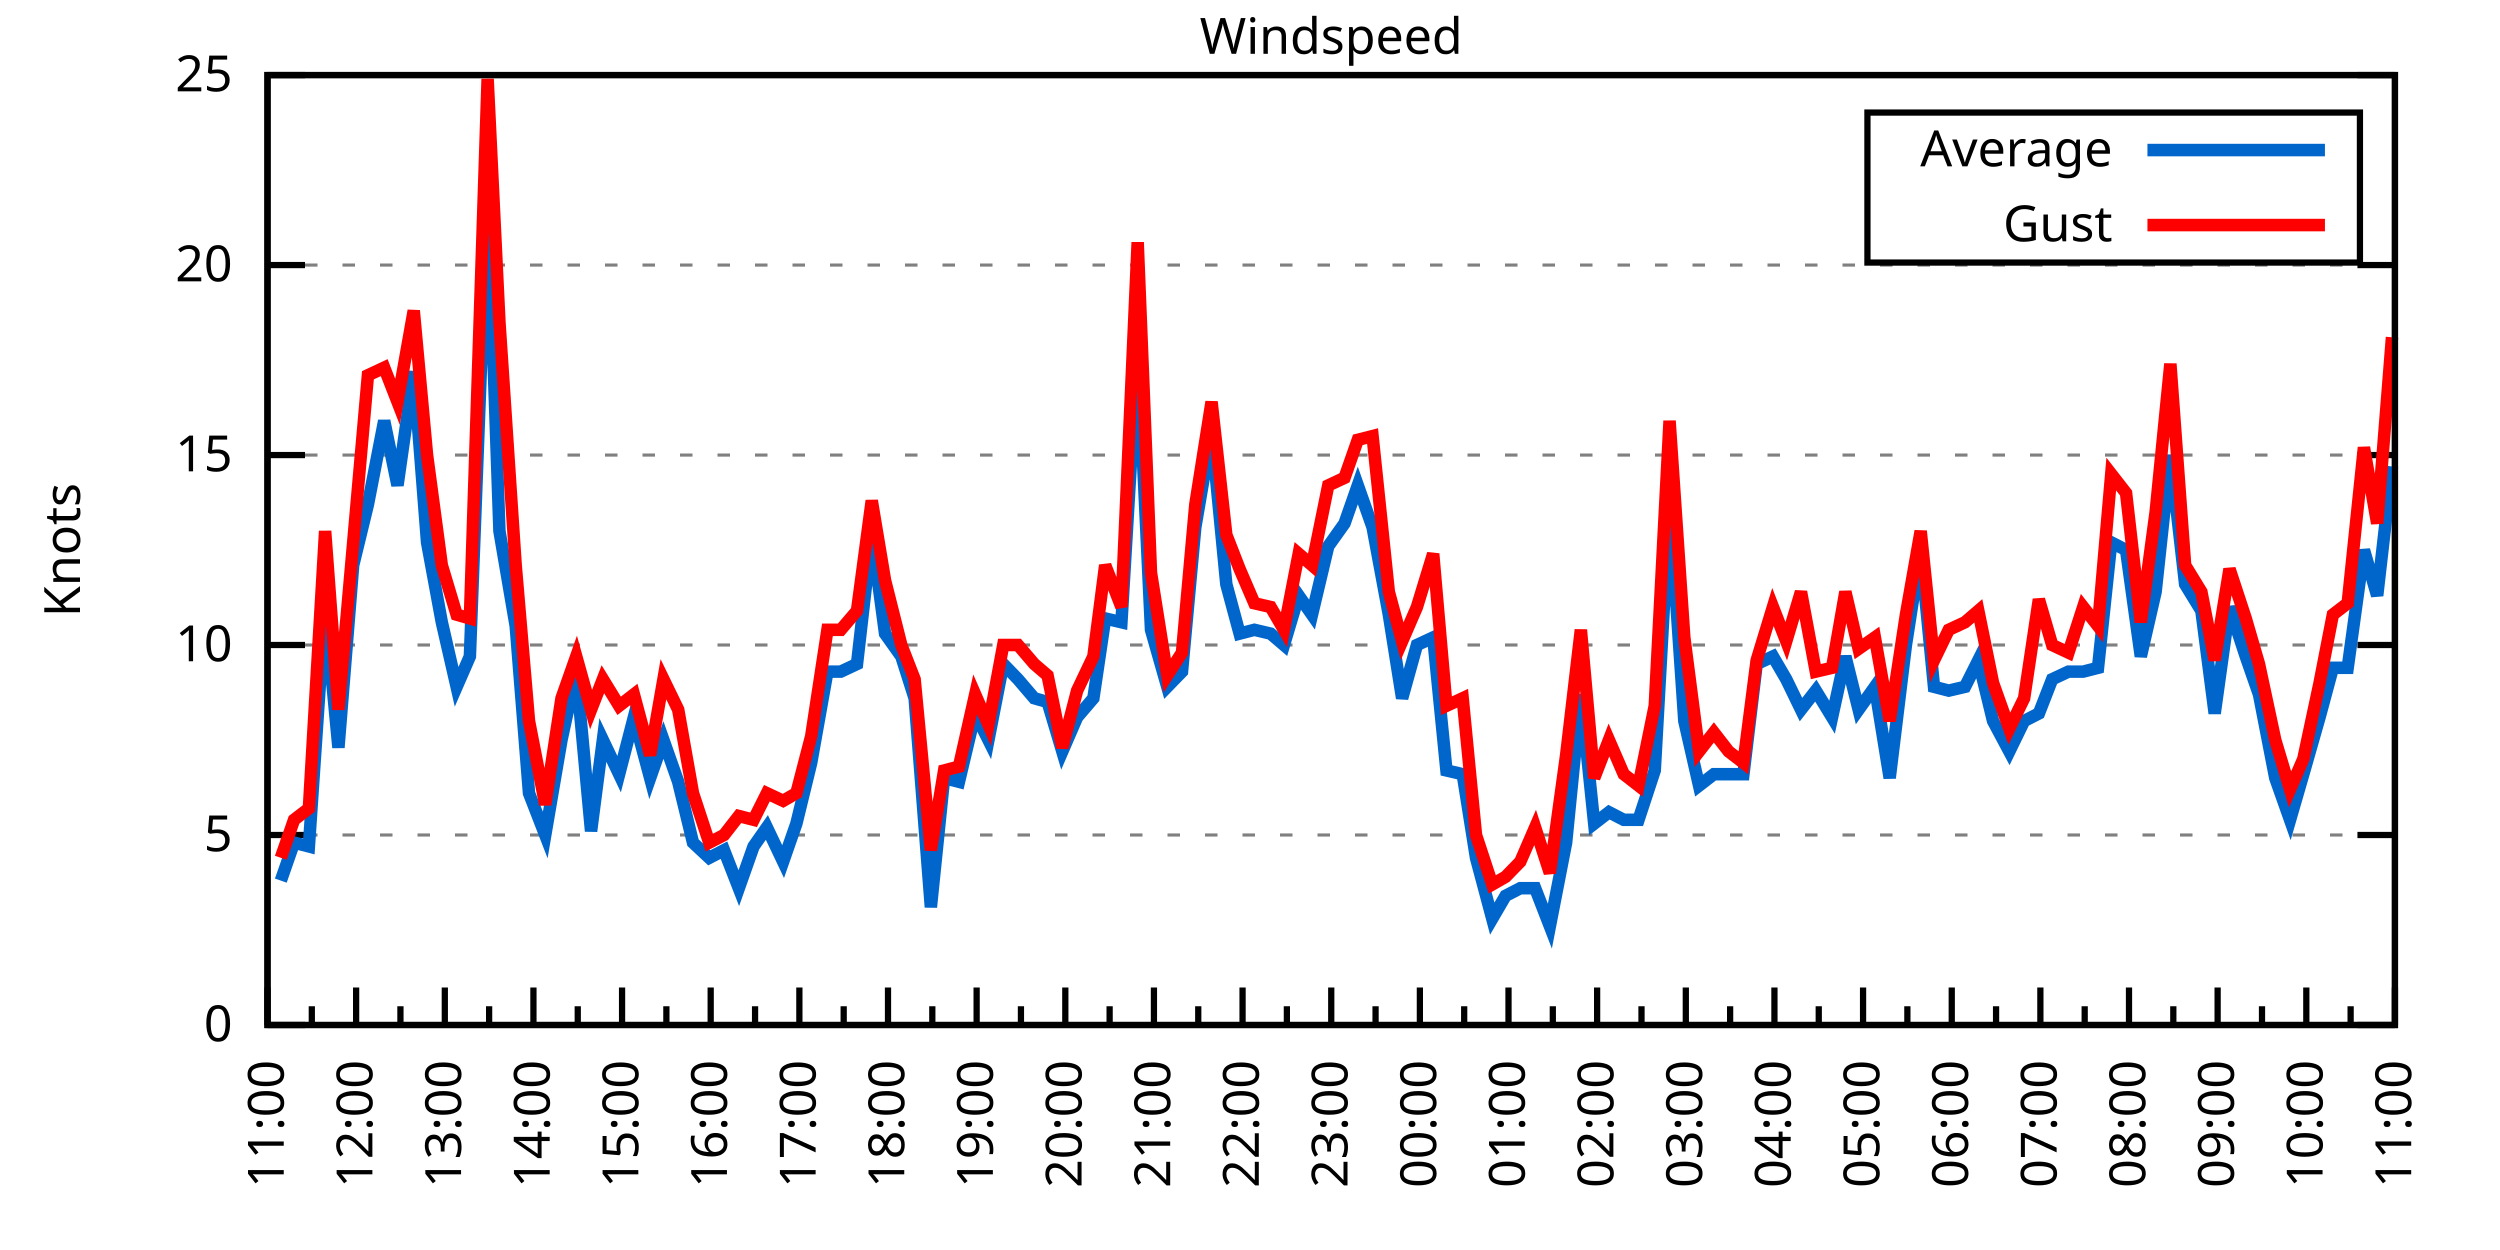
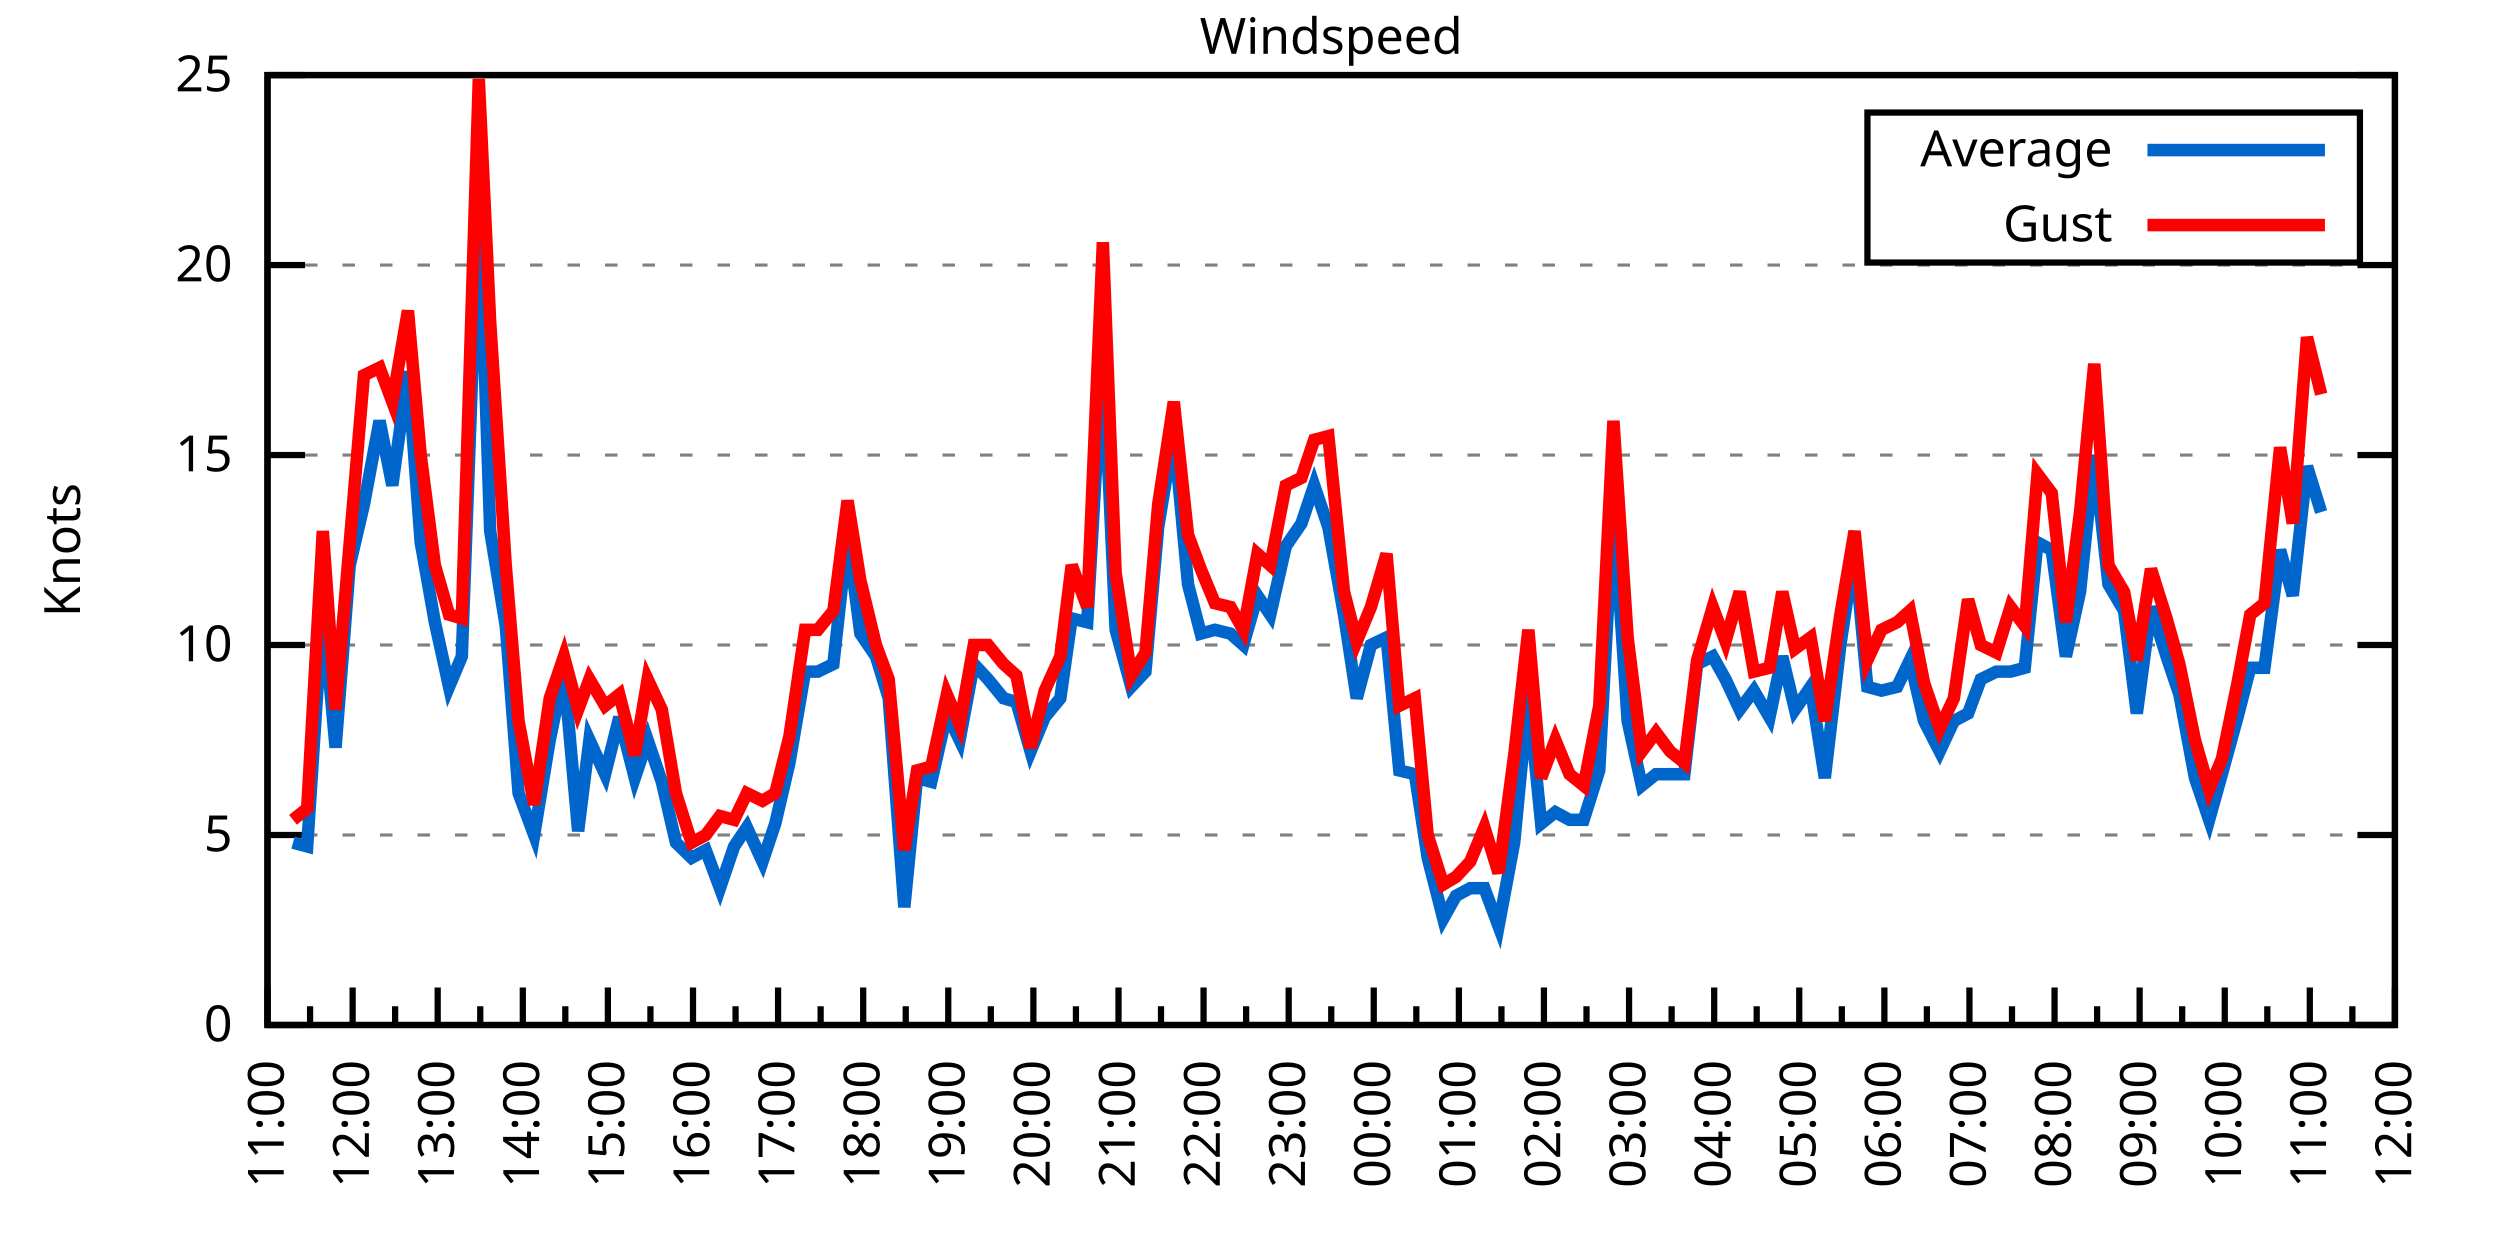
<svg xmlns="http://www.w3.org/2000/svg" xmlns:xlink="http://www.w3.org/1999/xlink" width="400" height="200" viewBox="0 0 400 200">
  <g id="gnuplot_canvas">
    <rect x="0" y="0" width="400" height="200" fill="none" />
    <defs>
      <circle id="gpDot" r="0.5" stroke-width="0.5" stroke="currentColor" />
      <path id="gpPt0" stroke-width="0.333" stroke="currentColor" d="M-1,0 h2 M0,-1 v2" />
      <path id="gpPt1" stroke-width="0.333" stroke="currentColor" d="M-1,-1 L1,1 M1,-1 L-1,1" />
      <path id="gpPt2" stroke-width="0.333" stroke="currentColor" d="M-1,0 L1,0 M0,-1 L0,1 M-1,-1 L1,1 M-1,1 L1,-1" />
      <rect id="gpPt3" stroke-width="0.333" stroke="currentColor" x="-1" y="-1" width="2" height="2" />
      <rect id="gpPt4" stroke-width="0.333" stroke="currentColor" fill="currentColor" x="-1" y="-1" width="2" height="2" />
      <circle id="gpPt5" stroke-width="0.333" stroke="currentColor" cx="0" cy="0" r="1" />
      <use xlink:href="#gpPt5" id="gpPt6" fill="currentColor" stroke="none" />
      <path id="gpPt7" stroke-width="0.333" stroke="currentColor" d="M0,-1.33 L-1.33,0.67 L1.33,0.67 z" />
      <use xlink:href="#gpPt7" id="gpPt8" fill="currentColor" stroke="none" />
      <use xlink:href="#gpPt7" id="gpPt9" stroke="currentColor" transform="rotate(180)" />
      <use xlink:href="#gpPt9" id="gpPt10" fill="currentColor" stroke="none" />
      <use xlink:href="#gpPt3" id="gpPt11" stroke="currentColor" transform="rotate(45)" />
      <use xlink:href="#gpPt11" id="gpPt12" fill="currentColor" stroke="none" />
      <path id="gpPt13" stroke-width="0.333" stroke="currentColor" d="M0,1.330 L1.265,0.411 L0.782,-1.067 L-0.782,-1.076 L-1.265,0.411 z" />
      <use xlink:href="#gpPt13" id="gpPt14" fill="currentColor" stroke="none" />
      <filter id="textbox" filterUnits="objectBoundingBox" x="0" y="0" height="1" width="1">
        <feFlood flood-color="white" flood-opacity="1" result="bgnd" />
        <feComposite in="SourceGraphic" in2="bgnd" operator="atop" />
      </filter>
      <filter id="greybox" filterUnits="objectBoundingBox" x="0" y="0" height="1" width="1">
        <feFlood flood-color="lightgrey" flood-opacity="1" result="grey" />
        <feComposite in="SourceGraphic" in2="grey" operator="atop" />
      </filter>
    </defs>
    <g fill="none" color="white" stroke="currentColor" stroke-width="1.00" stroke-linecap="butt" stroke-linejoin="miter">
</g>
    <g fill="none" color="black" stroke="currentColor" stroke-width="1.00" stroke-linecap="butt" stroke-linejoin="miter">
      <g stroke="none" shape-rendering="crispEdges">
        <polygon fill="rgb(255, 255, 255)" points="42.80,164.00 383.18,164.00 383.18,12.02 42.80,12.02 " />
      </g>
    </g>
    <g fill="none" color="black" stroke="currentColor" stroke-width="1.00" stroke-linecap="butt" stroke-linejoin="miter">
</g>
    <g fill="none" color="black" stroke="black" stroke-width="0.50" stroke-linecap="butt" stroke-linejoin="miter">
</g>
    <g fill="none" color="gray" stroke="currentColor" stroke-width="0.50" stroke-linecap="butt" stroke-linejoin="miter">
      <path stroke="gray" stroke-dasharray="2,4" class="gridline" d="M42.80,164.00 L383.19,164.00  " />
    </g>
    <g fill="none" color="gray" stroke="gray" stroke-width="1.00" stroke-linecap="butt" stroke-linejoin="miter">
</g>
    <g fill="none" color="black" stroke="currentColor" stroke-width="1.00" stroke-linecap="butt" stroke-linejoin="miter">
      <path stroke="black" d="M42.80,164.00 L48.80,164.00 M383.19,164.00 L377.19,164.00  " />
      <g transform="translate(37.20,166.60)" stroke="none" fill="black" font-family="Sans" font-size="8.00" text-anchor="end">
        <text>
          <tspan font-family="Sans"> 0</tspan>
        </text>
      </g>
    </g>
    <g fill="none" color="black" stroke="currentColor" stroke-width="1.00" stroke-linecap="butt" stroke-linejoin="miter">
</g>
    <g fill="none" color="black" stroke="black" stroke-width="0.50" stroke-linecap="butt" stroke-linejoin="miter">
</g>
    <g fill="none" color="gray" stroke="currentColor" stroke-width="0.50" stroke-linecap="butt" stroke-linejoin="miter">
      <path stroke="gray" stroke-dasharray="2,4" class="gridline" d="M42.80,133.60 L383.19,133.60  " />
    </g>
    <g fill="none" color="gray" stroke="gray" stroke-width="1.00" stroke-linecap="butt" stroke-linejoin="miter">
</g>
    <g fill="none" color="black" stroke="currentColor" stroke-width="1.00" stroke-linecap="butt" stroke-linejoin="miter">
      <path stroke="black" d="M42.80,133.60 L48.80,133.60 M383.19,133.60 L377.19,133.60  " />
      <g transform="translate(37.20,136.20)" stroke="none" fill="black" font-family="Sans" font-size="8.00" text-anchor="end">
        <text>
          <tspan font-family="Sans"> 5</tspan>
        </text>
      </g>
    </g>
    <g fill="none" color="black" stroke="currentColor" stroke-width="1.00" stroke-linecap="butt" stroke-linejoin="miter">
</g>
    <g fill="none" color="black" stroke="black" stroke-width="0.50" stroke-linecap="butt" stroke-linejoin="miter">
</g>
    <g fill="none" color="gray" stroke="currentColor" stroke-width="0.50" stroke-linecap="butt" stroke-linejoin="miter">
      <path stroke="gray" stroke-dasharray="2,4" class="gridline" d="M42.80,103.20 L383.19,103.20  " />
    </g>
    <g fill="none" color="gray" stroke="gray" stroke-width="1.00" stroke-linecap="butt" stroke-linejoin="miter">
</g>
    <g fill="none" color="black" stroke="currentColor" stroke-width="1.00" stroke-linecap="butt" stroke-linejoin="miter">
      <path stroke="black" d="M42.80,103.20 L48.80,103.20 M383.19,103.20 L377.19,103.20  " />
      <g transform="translate(37.20,105.80)" stroke="none" fill="black" font-family="Sans" font-size="8.00" text-anchor="end">
        <text>
          <tspan font-family="Sans"> 10</tspan>
        </text>
      </g>
    </g>
    <g fill="none" color="black" stroke="currentColor" stroke-width="1.00" stroke-linecap="butt" stroke-linejoin="miter">
</g>
    <g fill="none" color="black" stroke="black" stroke-width="0.50" stroke-linecap="butt" stroke-linejoin="miter">
</g>
    <g fill="none" color="gray" stroke="currentColor" stroke-width="0.50" stroke-linecap="butt" stroke-linejoin="miter">
      <path stroke="gray" stroke-dasharray="2,4" class="gridline" d="M42.80,72.81 L383.19,72.81  " />
    </g>
    <g fill="none" color="gray" stroke="gray" stroke-width="1.00" stroke-linecap="butt" stroke-linejoin="miter">
</g>
    <g fill="none" color="black" stroke="currentColor" stroke-width="1.00" stroke-linecap="butt" stroke-linejoin="miter">
      <path stroke="black" d="M42.80,72.81 L48.80,72.81 M383.19,72.81 L377.19,72.81  " />
      <g transform="translate(37.20,75.41)" stroke="none" fill="black" font-family="Sans" font-size="8.00" text-anchor="end">
        <text>
          <tspan font-family="Sans"> 15</tspan>
        </text>
      </g>
    </g>
    <g fill="none" color="black" stroke="currentColor" stroke-width="1.00" stroke-linecap="butt" stroke-linejoin="miter">
</g>
    <g fill="none" color="black" stroke="black" stroke-width="0.50" stroke-linecap="butt" stroke-linejoin="miter">
</g>
    <g fill="none" color="gray" stroke="currentColor" stroke-width="0.50" stroke-linecap="butt" stroke-linejoin="miter">
      <path stroke="gray" stroke-dasharray="2,4" class="gridline" d="M42.80,42.41 L383.19,42.41  " />
    </g>
    <g fill="none" color="gray" stroke="gray" stroke-width="1.00" stroke-linecap="butt" stroke-linejoin="miter">
</g>
    <g fill="none" color="black" stroke="currentColor" stroke-width="1.00" stroke-linecap="butt" stroke-linejoin="miter">
      <path stroke="black" d="M42.80,42.41 L48.80,42.41 M383.19,42.41 L377.19,42.41  " />
      <g transform="translate(37.20,45.01)" stroke="none" fill="black" font-family="Sans" font-size="8.00" text-anchor="end">
        <text>
          <tspan font-family="Sans"> 20</tspan>
        </text>
      </g>
    </g>
    <g fill="none" color="black" stroke="currentColor" stroke-width="1.00" stroke-linecap="butt" stroke-linejoin="miter">
</g>
    <g fill="none" color="black" stroke="black" stroke-width="0.50" stroke-linecap="butt" stroke-linejoin="miter">
</g>
    <g fill="none" color="gray" stroke="currentColor" stroke-width="0.50" stroke-linecap="butt" stroke-linejoin="miter">
      <path stroke="gray" stroke-dasharray="2,4" class="gridline" d="M42.80,12.01 L383.19,12.01  " />
    </g>
    <g fill="none" color="gray" stroke="gray" stroke-width="1.00" stroke-linecap="butt" stroke-linejoin="miter">
</g>
    <g fill="none" color="black" stroke="currentColor" stroke-width="1.00" stroke-linecap="butt" stroke-linejoin="miter">
      <path stroke="black" d="M42.80,12.01 L48.80,12.01 M383.19,12.01 L377.19,12.01  " />
      <g transform="translate(37.20,14.61)" stroke="none" fill="black" font-family="Sans" font-size="8.00" text-anchor="end">
        <text>
          <tspan font-family="Sans"> 25</tspan>
        </text>
      </g>
    </g>
    <g fill="none" color="black" stroke="currentColor" stroke-width="1.00" stroke-linecap="butt" stroke-linejoin="miter">
      <path stroke="black" d="M42.80,164.00 L42.80,158.00  " />
      <g transform="translate(45.40,169.60) rotate(270)" stroke="none" fill="black" font-family="Sans" font-size="8.00" text-anchor="end">
        <text>
          <tspan font-family="Sans">11:00</tspan>
        </text>
      </g>
    </g>
    <g fill="none" color="black" stroke="currentColor" stroke-width="1.00" stroke-linecap="butt" stroke-linejoin="miter">
-       <path stroke="black" d="M49.89,164.00 L49.89,161.00 M56.98,164.00 L56.98,158.00  " />
-       <g transform="translate(59.58,169.60) rotate(270)" stroke="none" fill="black" font-family="Sans" font-size="8.00" text-anchor="end">
+       <path stroke="black" d="M49.61,164.00 L49.61,161.00 M56.42,164.00 L56.42,158.00  " />
+       <g transform="translate(59.02,169.60) rotate(270)" stroke="none" fill="black" font-family="Sans" font-size="8.00" text-anchor="end">
        <text>
          <tspan font-family="Sans">12:00</tspan>
        </text>
      </g>
    </g>
    <g fill="none" color="black" stroke="currentColor" stroke-width="1.00" stroke-linecap="butt" stroke-linejoin="miter">
-       <path stroke="black" d="M64.07,164.00 L64.07,161.00 M71.17,164.00 L71.17,158.00  " />
-       <g transform="translate(73.77,169.60) rotate(270)" stroke="none" fill="black" font-family="Sans" font-size="8.00" text-anchor="end">
+       <path stroke="black" d="M63.22,164.00 L63.22,161.00 M70.03,164.00 L70.03,158.00  " />
+       <g transform="translate(72.63,169.60) rotate(270)" stroke="none" fill="black" font-family="Sans" font-size="8.00" text-anchor="end">
        <text>
          <tspan font-family="Sans">13:00</tspan>
        </text>
      </g>
    </g>
    <g fill="none" color="black" stroke="currentColor" stroke-width="1.00" stroke-linecap="butt" stroke-linejoin="miter">
-       <path stroke="black" d="M78.26,164.00 L78.26,161.00 M85.35,164.00 L85.35,158.00  " />
-       <g transform="translate(87.95,169.60) rotate(270)" stroke="none" fill="black" font-family="Sans" font-size="8.00" text-anchor="end">
+       <path stroke="black" d="M76.84,164.00 L76.84,161.00 M83.65,164.00 L83.65,158.00  " />
+       <g transform="translate(86.25,169.60) rotate(270)" stroke="none" fill="black" font-family="Sans" font-size="8.00" text-anchor="end">
        <text>
          <tspan font-family="Sans">14:00</tspan>
        </text>
      </g>
    </g>
    <g fill="none" color="black" stroke="currentColor" stroke-width="1.00" stroke-linecap="butt" stroke-linejoin="miter">
-       <path stroke="black" d="M92.44,164.00 L92.44,161.00 M99.53,164.00 L99.53,158.00  " />
-       <g transform="translate(102.13,169.60) rotate(270)" stroke="none" fill="black" font-family="Sans" font-size="8.00" text-anchor="end">
+       <path stroke="black" d="M90.45,164.00 L90.45,161.00 M97.26,164.00 L97.26,158.00  " />
+       <g transform="translate(99.86,169.60) rotate(270)" stroke="none" fill="black" font-family="Sans" font-size="8.00" text-anchor="end">
        <text>
          <tspan font-family="Sans">15:00</tspan>
        </text>
      </g>
    </g>
    <g fill="none" color="black" stroke="currentColor" stroke-width="1.00" stroke-linecap="butt" stroke-linejoin="miter">
-       <path stroke="black" d="M106.62,164.00 L106.62,161.00 M113.71,164.00 L113.71,158.00  " />
-       <g transform="translate(116.31,169.60) rotate(270)" stroke="none" fill="black" font-family="Sans" font-size="8.00" text-anchor="end">
+       <path stroke="black" d="M104.07,164.00 L104.07,161.00 M110.88,164.00 L110.88,158.00  " />
+       <g transform="translate(113.48,169.60) rotate(270)" stroke="none" fill="black" font-family="Sans" font-size="8.00" text-anchor="end">
        <text>
          <tspan font-family="Sans">16:00</tspan>
        </text>
      </g>
    </g>
    <g fill="none" color="black" stroke="currentColor" stroke-width="1.00" stroke-linecap="butt" stroke-linejoin="miter">
-       <path stroke="black" d="M120.81,164.00 L120.81,161.00 M127.90,164.00 L127.90,158.00  " />
-       <g transform="translate(130.50,169.60) rotate(270)" stroke="none" fill="black" font-family="Sans" font-size="8.00" text-anchor="end">
+       <path stroke="black" d="M117.69,164.00 L117.69,161.00 M124.49,164.00 L124.49,158.00  " />
+       <g transform="translate(127.09,169.60) rotate(270)" stroke="none" fill="black" font-family="Sans" font-size="8.00" text-anchor="end">
        <text>
          <tspan font-family="Sans">17:00</tspan>
        </text>
      </g>
    </g>
    <g fill="none" color="black" stroke="currentColor" stroke-width="1.00" stroke-linecap="butt" stroke-linejoin="miter">
-       <path stroke="black" d="M134.99,164.00 L134.99,161.00 M142.08,164.00 L142.08,158.00  " />
-       <g transform="translate(144.68,169.60) rotate(270)" stroke="none" fill="black" font-family="Sans" font-size="8.00" text-anchor="end">
+       <path stroke="black" d="M131.30,164.00 L131.30,161.00 M138.11,164.00 L138.11,158.00  " />
+       <g transform="translate(140.71,169.60) rotate(270)" stroke="none" fill="black" font-family="Sans" font-size="8.00" text-anchor="end">
        <text>
          <tspan font-family="Sans">18:00</tspan>
        </text>
      </g>
    </g>
    <g fill="none" color="black" stroke="currentColor" stroke-width="1.00" stroke-linecap="butt" stroke-linejoin="miter">
-       <path stroke="black" d="M149.17,164.00 L149.17,161.00 M156.26,164.00 L156.26,158.00  " />
-       <g transform="translate(158.86,169.60) rotate(270)" stroke="none" fill="black" font-family="Sans" font-size="8.00" text-anchor="end">
+       <path stroke="black" d="M144.92,164.00 L144.92,161.00 M151.72,164.00 L151.72,158.00  " />
+       <g transform="translate(154.32,169.60) rotate(270)" stroke="none" fill="black" font-family="Sans" font-size="8.00" text-anchor="end">
        <text>
          <tspan font-family="Sans">19:00</tspan>
        </text>
      </g>
    </g>
    <g fill="none" color="black" stroke="currentColor" stroke-width="1.00" stroke-linecap="butt" stroke-linejoin="miter">
-       <path stroke="black" d="M163.35,164.00 L163.35,161.00 M170.45,164.00 L170.45,158.00  " />
-       <g transform="translate(173.05,169.60) rotate(270)" stroke="none" fill="black" font-family="Sans" font-size="8.00" text-anchor="end">
+       <path stroke="black" d="M158.53,164.00 L158.53,161.00 M165.34,164.00 L165.34,158.00  " />
+       <g transform="translate(167.94,169.60) rotate(270)" stroke="none" fill="black" font-family="Sans" font-size="8.00" text-anchor="end">
        <text>
          <tspan font-family="Sans">20:00</tspan>
        </text>
      </g>
    </g>
    <g fill="none" color="black" stroke="currentColor" stroke-width="1.00" stroke-linecap="butt" stroke-linejoin="miter">
-       <path stroke="black" d="M177.54,164.00 L177.54,161.00 M184.63,164.00 L184.63,158.00  " />
-       <g transform="translate(187.23,169.60) rotate(270)" stroke="none" fill="black" font-family="Sans" font-size="8.00" text-anchor="end">
+       <path stroke="black" d="M172.15,164.00 L172.15,161.00 M178.96,164.00 L178.96,158.00  " />
+       <g transform="translate(181.56,169.60) rotate(270)" stroke="none" fill="black" font-family="Sans" font-size="8.00" text-anchor="end">
        <text>
          <tspan font-family="Sans">21:00</tspan>
        </text>
      </g>
    </g>
    <g fill="none" color="black" stroke="currentColor" stroke-width="1.00" stroke-linecap="butt" stroke-linejoin="miter">
-       <path stroke="black" d="M191.72,164.00 L191.72,161.00 M198.81,164.00 L198.81,158.00  " />
-       <g transform="translate(201.41,169.60) rotate(270)" stroke="none" fill="black" font-family="Sans" font-size="8.00" text-anchor="end">
+       <path stroke="black" d="M185.76,164.00 L185.76,161.00 M192.57,164.00 L192.57,158.00  " />
+       <g transform="translate(195.17,169.60) rotate(270)" stroke="none" fill="black" font-family="Sans" font-size="8.00" text-anchor="end">
        <text>
          <tspan font-family="Sans">22:00</tspan>
        </text>
      </g>
    </g>
    <g fill="none" color="black" stroke="currentColor" stroke-width="1.00" stroke-linecap="butt" stroke-linejoin="miter">
-       <path stroke="black" d="M205.90,164.00 L205.90,161.00 M213.00,164.00 L213.00,158.00  " />
-       <g transform="translate(215.60,169.60) rotate(270)" stroke="none" fill="black" font-family="Sans" font-size="8.00" text-anchor="end">
+       <path stroke="black" d="M199.38,164.00 L199.38,161.00 M206.19,164.00 L206.19,158.00  " />
+       <g transform="translate(208.79,169.60) rotate(270)" stroke="none" fill="black" font-family="Sans" font-size="8.00" text-anchor="end">
        <text>
          <tspan font-family="Sans">23:00</tspan>
        </text>
      </g>
    </g>
    <g fill="none" color="black" stroke="currentColor" stroke-width="1.00" stroke-linecap="butt" stroke-linejoin="miter">
-       <path stroke="black" d="M220.09,164.00 L220.09,161.00 M227.18,164.00 L227.18,158.00  " />
-       <g transform="translate(229.78,169.60) rotate(270)" stroke="none" fill="black" font-family="Sans" font-size="8.00" text-anchor="end">
+       <path stroke="black" d="M213.00,164.00 L213.00,161.00 M219.80,164.00 L219.80,158.00  " />
+       <g transform="translate(222.40,169.60) rotate(270)" stroke="none" fill="black" font-family="Sans" font-size="8.00" text-anchor="end">
        <text>
          <tspan font-family="Sans">00:00</tspan>
        </text>
      </g>
    </g>
    <g fill="none" color="black" stroke="currentColor" stroke-width="1.00" stroke-linecap="butt" stroke-linejoin="miter">
-       <path stroke="black" d="M234.27,164.00 L234.27,161.00 M241.36,164.00 L241.36,158.00  " />
-       <g transform="translate(243.96,169.60) rotate(270)" stroke="none" fill="black" font-family="Sans" font-size="8.00" text-anchor="end">
+       <path stroke="black" d="M226.61,164.00 L226.61,161.00 M233.42,164.00 L233.42,158.00  " />
+       <g transform="translate(236.02,169.60) rotate(270)" stroke="none" fill="black" font-family="Sans" font-size="8.00" text-anchor="end">
        <text>
          <tspan font-family="Sans">01:00</tspan>
        </text>
      </g>
    </g>
    <g fill="none" color="black" stroke="currentColor" stroke-width="1.00" stroke-linecap="butt" stroke-linejoin="miter">
-       <path stroke="black" d="M248.45,164.00 L248.45,161.00 M255.54,164.00 L255.54,158.00  " />
-       <g transform="translate(258.14,169.60) rotate(270)" stroke="none" fill="black" font-family="Sans" font-size="8.00" text-anchor="end">
+       <path stroke="black" d="M240.23,164.00 L240.23,161.00 M247.03,164.00 L247.03,158.00  " />
+       <g transform="translate(249.63,169.60) rotate(270)" stroke="none" fill="black" font-family="Sans" font-size="8.00" text-anchor="end">
        <text>
          <tspan font-family="Sans">02:00</tspan>
        </text>
      </g>
    </g>
    <g fill="none" color="black" stroke="currentColor" stroke-width="1.00" stroke-linecap="butt" stroke-linejoin="miter">
-       <path stroke="black" d="M262.64,164.00 L262.64,161.00 M269.73,164.00 L269.73,158.00  " />
-       <g transform="translate(272.33,169.60) rotate(270)" stroke="none" fill="black" font-family="Sans" font-size="8.00" text-anchor="end">
+       <path stroke="black" d="M253.84,164.00 L253.84,161.00 M260.65,164.00 L260.65,158.00  " />
+       <g transform="translate(263.25,169.60) rotate(270)" stroke="none" fill="black" font-family="Sans" font-size="8.00" text-anchor="end">
        <text>
          <tspan font-family="Sans">03:00</tspan>
        </text>
      </g>
    </g>
    <g fill="none" color="black" stroke="currentColor" stroke-width="1.00" stroke-linecap="butt" stroke-linejoin="miter">
-       <path stroke="black" d="M276.82,164.00 L276.82,161.00 M283.91,164.00 L283.91,158.00  " />
-       <g transform="translate(286.51,169.60) rotate(270)" stroke="none" fill="black" font-family="Sans" font-size="8.00" text-anchor="end">
+       <path stroke="black" d="M267.46,164.00 L267.46,161.00 M274.27,164.00 L274.27,158.00  " />
+       <g transform="translate(276.87,169.60) rotate(270)" stroke="none" fill="black" font-family="Sans" font-size="8.00" text-anchor="end">
        <text>
          <tspan font-family="Sans">04:00</tspan>
        </text>
      </g>
    </g>
    <g fill="none" color="black" stroke="currentColor" stroke-width="1.00" stroke-linecap="butt" stroke-linejoin="miter">
-       <path stroke="black" d="M291.00,164.00 L291.00,161.00 M298.09,164.00 L298.09,158.00  " />
-       <g transform="translate(300.69,169.60) rotate(270)" stroke="none" fill="black" font-family="Sans" font-size="8.00" text-anchor="end">
+       <path stroke="black" d="M281.07,164.00 L281.07,161.00 M287.88,164.00 L287.88,158.00  " />
+       <g transform="translate(290.48,169.60) rotate(270)" stroke="none" fill="black" font-family="Sans" font-size="8.00" text-anchor="end">
        <text>
          <tspan font-family="Sans">05:00</tspan>
        </text>
      </g>
    </g>
    <g fill="none" color="black" stroke="currentColor" stroke-width="1.00" stroke-linecap="butt" stroke-linejoin="miter">
-       <path stroke="black" d="M305.18,164.00 L305.18,161.00 M312.28,164.00 L312.28,158.00  " />
-       <g transform="translate(314.88,169.60) rotate(270)" stroke="none" fill="black" font-family="Sans" font-size="8.00" text-anchor="end">
+       <path stroke="black" d="M294.69,164.00 L294.69,161.00 M301.50,164.00 L301.50,158.00  " />
+       <g transform="translate(304.10,169.60) rotate(270)" stroke="none" fill="black" font-family="Sans" font-size="8.00" text-anchor="end">
        <text>
          <tspan font-family="Sans">06:00</tspan>
        </text>
      </g>
    </g>
    <g fill="none" color="black" stroke="currentColor" stroke-width="1.00" stroke-linecap="butt" stroke-linejoin="miter">
-       <path stroke="black" d="M319.37,164.00 L319.37,161.00 M326.46,164.00 L326.46,158.00  " />
-       <g transform="translate(329.06,169.60) rotate(270)" stroke="none" fill="black" font-family="Sans" font-size="8.00" text-anchor="end">
+       <path stroke="black" d="M308.30,164.00 L308.30,161.00 M315.11,164.00 L315.11,158.00  " />
+       <g transform="translate(317.71,169.60) rotate(270)" stroke="none" fill="black" font-family="Sans" font-size="8.00" text-anchor="end">
        <text>
          <tspan font-family="Sans">07:00</tspan>
        </text>
      </g>
    </g>
    <g fill="none" color="black" stroke="currentColor" stroke-width="1.00" stroke-linecap="butt" stroke-linejoin="miter">
-       <path stroke="black" d="M333.55,164.00 L333.55,161.00 M340.64,164.00 L340.64,158.00  " />
-       <g transform="translate(343.24,169.60) rotate(270)" stroke="none" fill="black" font-family="Sans" font-size="8.00" text-anchor="end">
+       <path stroke="black" d="M321.92,164.00 L321.92,161.00 M328.73,164.00 L328.73,158.00  " />
+       <g transform="translate(331.33,169.60) rotate(270)" stroke="none" fill="black" font-family="Sans" font-size="8.00" text-anchor="end">
        <text>
          <tspan font-family="Sans">08:00</tspan>
        </text>
      </g>
    </g>
    <g fill="none" color="black" stroke="currentColor" stroke-width="1.00" stroke-linecap="butt" stroke-linejoin="miter">
-       <path stroke="black" d="M347.73,164.00 L347.73,161.00 M354.82,164.00 L354.82,158.00  " />
-       <g transform="translate(357.42,169.60) rotate(270)" stroke="none" fill="black" font-family="Sans" font-size="8.00" text-anchor="end">
+       <path stroke="black" d="M335.54,164.00 L335.54,161.00 M342.34,164.00 L342.34,158.00  " />
+       <g transform="translate(344.94,169.60) rotate(270)" stroke="none" fill="black" font-family="Sans" font-size="8.00" text-anchor="end">
        <text>
          <tspan font-family="Sans">09:00</tspan>
        </text>
      </g>
    </g>
    <g fill="none" color="black" stroke="currentColor" stroke-width="1.00" stroke-linecap="butt" stroke-linejoin="miter">
-       <path stroke="black" d="M361.92,164.00 L361.92,161.00 M369.01,164.00 L369.01,158.00  " />
-       <g transform="translate(371.61,169.60) rotate(270)" stroke="none" fill="black" font-family="Sans" font-size="8.00" text-anchor="end">
+       <path stroke="black" d="M349.15,164.00 L349.15,161.00 M355.96,164.00 L355.96,158.00  " />
+       <g transform="translate(358.56,169.60) rotate(270)" stroke="none" fill="black" font-family="Sans" font-size="8.00" text-anchor="end">
        <text>
          <tspan font-family="Sans">10:00</tspan>
        </text>
      </g>
    </g>
    <g fill="none" color="black" stroke="currentColor" stroke-width="1.00" stroke-linecap="butt" stroke-linejoin="miter">
-       <path stroke="black" d="M376.10,164.00 L376.10,161.00 M383.19,164.00 L383.19,158.00  " />
+       <path stroke="black" d="M362.77,164.00 L362.77,161.00 M369.57,164.00 L369.57,158.00  " />
+       <g transform="translate(372.17,169.60) rotate(270)" stroke="none" fill="black" font-family="Sans" font-size="8.00" text-anchor="end">
+         <text>
+           <tspan font-family="Sans">11:00</tspan>
+         </text>
+       </g>
+     </g>
+     <g fill="none" color="black" stroke="currentColor" stroke-width="1.00" stroke-linecap="butt" stroke-linejoin="miter">
+       <path stroke="black" d="M376.38,164.00 L376.38,161.00 M383.19,164.00 L383.19,158.00  " />
      <g transform="translate(385.79,169.60) rotate(270)" stroke="none" fill="black" font-family="Sans" font-size="8.00" text-anchor="end">
        <text>
-           <tspan font-family="Sans">11:00</tspan>
+           <tspan font-family="Sans">12:00</tspan>
        </text>
      </g>
    </g>
    <g fill="none" color="black" stroke="currentColor" stroke-width="1.00" stroke-linecap="butt" stroke-linejoin="miter">
</g>
    <g fill="none" color="black" stroke="currentColor" stroke-width="1.00" stroke-linecap="butt" stroke-linejoin="miter">
      <path stroke="black" d="M42.80,12.01 L42.80,164.00 L383.19,164.00 L383.19,12.01 L42.80,12.01 Z  " />
    </g>
    <g fill="none" color="black" stroke="currentColor" stroke-width="1.00" stroke-linecap="butt" stroke-linejoin="miter">
      <g transform="translate(12.80,88.01) rotate(270)" stroke="none" fill="black" font-family="Sans" font-size="8.00" text-anchor="middle">
        <text>
          <tspan font-family="Sans">Knots</tspan>
        </text>
      </g>
    </g>
    <g fill="none" color="black" stroke="currentColor" stroke-width="1.00" stroke-linecap="butt" stroke-linejoin="miter">
</g>
    <g fill="none" color="black" stroke="currentColor" stroke-width="1.00" stroke-linecap="butt" stroke-linejoin="miter">
      <path stroke="black" d="M298.79,42.01 L298.79,18.01 L377.59,18.01 L377.59,42.01 L298.79,42.01 Z  " />
    </g>
    <g id="Windspeed_plot_1">
      <g fill="none" color="white" stroke="black" stroke-width="2.00" stroke-linecap="butt" stroke-linejoin="miter">
</g>
      <g fill="none" color="black" stroke="currentColor" stroke-width="2.00" stroke-linecap="butt" stroke-linejoin="miter">
        <g transform="translate(337.99,26.61)" stroke="none" fill="black" font-family="Sans" font-size="8.00" text-anchor="end">
          <text>
            <tspan font-family="Sans">Average</tspan>
          </text>
        </g>
      </g>
      <g fill="none" color="black" stroke="currentColor" stroke-width="2.00" stroke-linecap="butt" stroke-linejoin="miter">
-         <path stroke="rgb(  0, 102, 204)" d="M343.59,24.01 L371.99,24.01 M44.93,140.90 L47.05,134.82 L49.42,135.43 L52.02,97.12 L54.15,119.62 L56.51,90.44   L58.87,80.71 L61.47,67.33 L63.60,77.67 L66.20,59.43 L68.33,86.79 L70.69,99.56 L73.06,109.89 L75.18,105.03   L78.02,30.86 L79.91,84.97 L82.51,100.16 L84.64,126.91 L87.24,133.60 L89.84,118.40 L92.20,107.46 L94.57,132.99   L96.46,118.40 L99.06,123.87 L101.42,114.76 L104.02,124.48 L106.15,118.40 L108.51,125.09 L110.88,134.82 L113.48,137.25   L115.84,136.03 L118.21,142.11 L120.57,135.43 L122.70,132.39 L125.30,137.86 L127.42,131.78 L129.79,122.05 L132.39,107.46   L134.52,107.46 L137.12,106.24 L139.48,85.57 L141.61,101.38 L144.21,105.03 L146.34,111.72 L148.94,145.15 L151.06,124.48   L153.43,125.09 L156.03,114.15 L158.15,118.40 L160.52,106.24 L162.88,108.68 L165.48,111.72 L167.61,112.32 L169.97,120.23   L172.34,114.76 L174.94,111.72 L176.83,98.95 L179.43,99.56 L182.03,55.78 L184.16,100.77 L186.76,109.89 L189.12,107.46   L191.25,84.36 L193.85,69.16 L196.21,93.48 L198.34,101.38 L200.70,100.77 L203.30,101.38 L205.43,103.20 L207.79,95.30   L209.92,98.34 L212.52,87.40 L215.12,83.75 L217.25,77.67 L219.61,84.36 L222.21,98.34 L224.34,111.72 L226.71,103.20   L229.31,101.99 L231.43,123.27 L234.03,123.87 L236.16,137.25 L238.76,146.98 L240.89,143.33 L243.25,142.11 L245.62,142.11   L247.98,148.19 L250.58,134.82 L252.94,111.11 L255.07,131.78 L257.43,129.95 L259.80,131.17 L262.16,131.17 L264.76,123.27   L267.13,80.71 L269.49,115.36 L271.85,125.70 L274.22,123.87 L276.58,123.87 L278.95,123.87 L281.07,106.24 L283.67,105.03   L285.80,108.68 L288.16,113.54 L290.53,110.50 L293.13,114.76 L295.26,105.03 L297.38,113.54 L299.98,109.89 L302.35,124.48   L304.95,103.20 L307.31,88.00 L309.44,109.89 L311.80,110.50 L314.40,109.89 L316.53,105.64 L318.89,115.36 L321.49,120.23   L323.86,115.36 L326.22,114.15 L328.35,108.68 L330.95,107.46 L333.31,107.46 L335.68,106.85 L337.80,86.79 L340.17,88.00   L342.53,105.03 L344.90,94.69 L347.26,72.81 L349.62,93.48 L352.22,97.73 L354.35,114.15 L356.72,97.12 L359.32,105.03   L361.44,111.11 L364.04,124.48 L366.41,131.17 L368.53,123.87 L371.13,114.76 L373.26,106.85 L375.63,106.85 L378.23,88.00   L380.35,95.30 L382.72,74.63  " />
+         <path stroke="rgb(  0, 102, 204)" d="M343.59,24.01 L371.99,24.01 M46.88,134.82 L49.15,135.43 L51.65,97.12 L53.69,119.62 L55.96,90.44 L58.23,80.71   L60.73,67.33 L62.77,77.67 L65.27,59.43 L67.31,86.79 L69.58,99.56 L71.85,109.89 L73.89,105.03 L76.61,30.86   L78.43,84.97 L80.92,100.16 L82.97,126.91 L85.46,133.60 L87.96,118.40 L90.23,107.46 L92.50,132.99 L94.31,118.40   L96.81,123.87 L99.08,114.76 L101.57,124.48 L103.62,118.40 L105.89,125.09 L108.15,134.82 L110.65,137.25 L112.92,136.03   L115.19,142.11 L117.46,135.43 L119.50,132.39 L122.00,137.86 L124.04,131.78 L126.31,122.05 L128.81,107.46 L130.85,107.46   L133.34,106.24 L135.61,85.57 L137.66,101.38 L140.15,105.03 L142.19,111.72 L144.69,145.15 L146.73,124.48 L149.00,125.09   L151.50,114.15 L153.54,118.40 L155.81,106.24 L158.08,108.68 L160.57,111.72 L162.62,112.32 L164.89,120.23 L167.16,114.76   L169.65,111.72 L171.47,98.95 L173.96,99.56 L176.46,55.78 L178.50,100.77 L181.00,109.89 L183.27,107.46 L185.31,84.36   L187.81,69.16 L190.08,93.48 L192.12,101.38 L194.39,100.77 L196.88,101.38 L198.93,103.20 L201.19,95.30 L203.24,98.34   L205.73,87.40 L208.23,83.75 L210.27,77.67 L212.54,84.36 L215.04,98.34 L217.08,111.72 L219.35,103.20 L221.85,101.99   L223.89,123.27 L226.38,123.87 L228.43,137.25 L230.92,146.98 L232.96,143.33 L235.23,142.11 L237.50,142.11 L239.77,148.19   L242.27,134.82 L244.54,111.11 L246.58,131.78 L248.85,129.95 L251.12,131.17 L253.39,131.17 L255.88,123.27 L258.15,80.71   L260.42,115.36 L262.69,125.70 L264.96,123.87 L267.23,123.87 L269.50,123.87 L271.54,106.24 L274.04,105.03 L276.08,108.68   L278.35,113.54 L280.62,110.50 L283.12,114.76 L285.16,105.03 L287.20,113.54 L289.70,109.89 L291.97,124.48 L294.46,103.20   L296.73,88.00 L298.77,109.89 L301.04,110.50 L303.54,109.89 L305.58,105.64 L307.85,115.36 L310.35,120.23 L312.62,115.36   L314.89,114.15 L316.93,108.68 L319.42,107.46 L321.69,107.46 L323.96,106.85 L326.00,86.79 L328.27,88.00 L330.54,105.03   L332.81,94.69 L335.08,72.81 L337.35,93.48 L339.85,97.73 L341.89,114.15 L344.16,97.12 L346.65,105.03 L348.70,111.11   L351.19,124.48 L353.46,131.17 L355.50,123.87 L358.00,114.76 L360.04,106.85 L362.31,106.85 L364.81,88.00 L366.85,95.30   L369.12,74.63 L371.39,81.93  " />
      </g>
    </g>
    <g id="Windspeed_plot_2">
      <g fill="none" color="black" stroke="currentColor" stroke-width="2.00" stroke-linecap="butt" stroke-linejoin="miter">
        <g transform="translate(337.99,38.61)" stroke="none" fill="black" font-family="Sans" font-size="8.00" text-anchor="end">
          <text>
            <tspan font-family="Sans">Gust</tspan>
          </text>
        </g>
      </g>
      <g fill="none" color="black" stroke="currentColor" stroke-width="2.00" stroke-linecap="butt" stroke-linejoin="miter">
-         <path stroke="rgb(255,   0,   0)" d="M343.59,36.01 L371.99,36.01 M44.93,137.25 L47.05,131.17 L49.42,129.35 L52.02,84.97 L54.15,113.54 L56.51,86.79   L58.87,60.04 L61.47,58.82 L63.60,64.29 L66.20,49.70 L68.33,72.81 L70.69,90.44 L73.06,98.34 L75.18,98.95   L78.02,12.62 L79.91,51.53 L82.51,90.44 L84.64,115.36 L87.24,128.74 L89.84,111.72 L92.20,105.03 L94.57,113.54   L96.46,108.68 L99.06,112.93 L101.42,111.11 L104.02,120.83 L106.15,108.68 L108.51,113.54 L110.88,126.91 L113.48,134.82   L115.84,133.60 L118.21,130.56 L120.57,131.17 L122.70,126.91 L125.30,128.13 L127.42,126.91 L129.79,117.80 L132.39,100.77   L134.52,100.77 L137.12,97.73 L139.48,80.10 L141.61,92.87 L144.21,103.20 L146.34,108.68 L148.94,136.03 L151.06,123.27   L153.43,122.66 L156.03,111.11 L158.15,115.97 L160.52,103.20 L162.88,103.20 L165.48,106.24 L167.61,108.07 L169.97,119.62   L172.34,110.50 L174.94,105.03 L176.83,90.44 L179.43,97.12 L182.03,38.76 L184.16,91.65 L186.76,108.07 L189.12,104.42   L191.25,80.71 L193.85,64.29 L196.21,85.57 L198.34,91.04 L200.70,96.52 L203.30,97.12 L205.43,100.77 L207.79,88.61   L209.92,90.44 L212.52,77.67 L215.12,76.45 L217.25,70.37 L219.61,69.77 L222.21,94.69 L224.34,102.60 L226.71,97.12   L229.31,88.61 L231.43,112.93 L234.03,111.72 L236.16,133.60 L238.76,141.51 L240.89,140.29 L243.25,137.86 L245.62,132.39   L247.98,139.68 L250.58,120.83 L252.94,100.77 L255.07,124.48 L257.43,118.40 L259.80,123.87 L262.16,125.70 L264.76,112.93   L267.13,67.33 L269.49,101.99 L271.85,120.23 L274.22,117.19 L276.58,120.23 L278.95,122.05 L281.07,105.64 L283.67,97.12   L285.80,102.60 L288.16,94.69 L290.53,107.46 L293.13,106.85 L295.26,94.69 L297.38,103.81 L299.98,101.99 L302.35,115.36   L304.95,98.34 L307.31,84.97 L309.44,105.64 L311.80,100.77 L314.40,99.56 L316.53,97.73 L318.89,109.28 L321.49,116.58   L323.86,111.72 L326.22,95.91 L328.35,103.20 L330.95,104.42 L333.31,97.12 L335.68,100.16 L337.80,75.85 L340.17,78.89   L342.53,99.56 L344.90,81.93 L347.26,58.21 L349.62,90.44 L352.22,94.69 L354.35,105.64 L356.72,91.04 L359.32,98.95   L361.44,106.24 L364.04,118.40 L366.41,126.31 L368.53,121.44 L371.13,109.28 L373.26,98.34 L375.63,96.52 L378.23,71.59   L380.35,83.75 L382.72,53.96  " />
+         <path stroke="rgb(255,   0,   0)" d="M343.59,36.01 L371.99,36.01 M46.88,131.17 L49.15,129.35 L51.65,84.97 L53.69,113.54 L55.96,86.79 L58.23,60.04   L60.73,58.82 L62.77,64.29 L65.27,49.70 L67.31,72.81 L69.58,90.44 L71.85,98.34 L73.89,98.95 L76.61,12.62   L78.43,51.53 L80.92,90.44 L82.97,115.36 L85.46,128.74 L87.96,111.72 L90.23,105.03 L92.50,113.54 L94.31,108.68   L96.81,112.93 L99.08,111.11 L101.57,120.83 L103.62,108.68 L105.89,113.54 L108.15,126.91 L110.65,134.82 L112.92,133.60   L115.19,130.56 L117.46,131.17 L119.50,126.91 L122.00,128.13 L124.04,126.91 L126.31,117.80 L128.81,100.77 L130.85,100.77   L133.34,97.73 L135.61,80.10 L137.66,92.87 L140.15,103.20 L142.19,108.68 L144.69,136.03 L146.73,123.27 L149.00,122.66   L151.50,111.11 L153.54,115.97 L155.81,103.20 L158.08,103.20 L160.57,106.24 L162.62,108.07 L164.89,119.62 L167.16,110.50   L169.65,105.03 L171.47,90.44 L173.96,97.12 L176.46,38.76 L178.50,91.65 L181.00,108.07 L183.27,104.42 L185.31,80.71   L187.81,64.29 L190.08,85.57 L192.12,91.04 L194.39,96.52 L196.88,97.12 L198.93,100.77 L201.19,88.61 L203.24,90.44   L205.73,77.67 L208.23,76.45 L210.27,70.37 L212.54,69.77 L215.04,94.69 L217.08,102.60 L219.35,97.12 L221.85,88.61   L223.89,112.93 L226.38,111.72 L228.43,133.60 L230.92,141.51 L232.96,140.29 L235.23,137.86 L237.50,132.39 L239.77,139.68   L242.27,120.83 L244.54,100.77 L246.58,124.48 L248.85,118.40 L251.12,123.87 L253.39,125.70 L255.88,112.93 L258.15,67.33   L260.42,101.99 L262.69,120.23 L264.96,117.19 L267.23,120.23 L269.50,122.05 L271.54,105.64 L274.04,97.12 L276.08,102.60   L278.35,94.69 L280.62,107.46 L283.12,106.85 L285.16,94.69 L287.20,103.81 L289.70,101.99 L291.97,115.36 L294.46,98.34   L296.73,84.97 L298.77,105.64 L301.04,100.77 L303.54,99.56 L305.58,97.73 L307.85,109.28 L310.35,116.58 L312.62,111.72   L314.89,95.91 L316.93,103.20 L319.42,104.42 L321.69,97.12 L323.96,100.16 L326.00,75.85 L328.27,78.89 L330.54,99.56   L332.81,81.93 L335.08,58.21 L337.35,90.44 L339.85,94.69 L341.89,105.64 L344.16,91.04 L346.65,98.95 L348.70,106.24   L351.19,118.40 L353.46,126.31 L355.50,121.44 L358.00,109.28 L360.04,98.34 L362.31,96.52 L364.81,71.59 L366.85,83.75   L369.12,53.96 L371.39,63.08  " />
      </g>
    </g>
    <g fill="none" color="black" stroke="currentColor" stroke-width="2.00" stroke-linecap="butt" stroke-linejoin="miter">
</g>
    <g fill="none" color="black" stroke="black" stroke-width="1.00" stroke-linecap="butt" stroke-linejoin="miter">
</g>
    <g fill="none" color="black" stroke="currentColor" stroke-width="1.00" stroke-linecap="butt" stroke-linejoin="miter">
      <path stroke="black" d="M42.80,12.01 L42.80,164.00 L383.19,164.00 L383.19,12.01 L42.80,12.01 Z  " />
    </g>
    <g fill="none" color="black" stroke="currentColor" stroke-width="1.00" stroke-linecap="butt" stroke-linejoin="miter">
      <g transform="translate(212.99,8.61)" stroke="none" fill="black" font-family="Sans" font-size="8.00" text-anchor="middle">
        <text>
          <tspan font-family="Sans">Windspeed</tspan>
        </text>
      </g>
    </g>
    <g fill="none" color="black" stroke="currentColor" stroke-width="1.00" stroke-linecap="butt" stroke-linejoin="miter">
</g>
  </g>
</svg>
